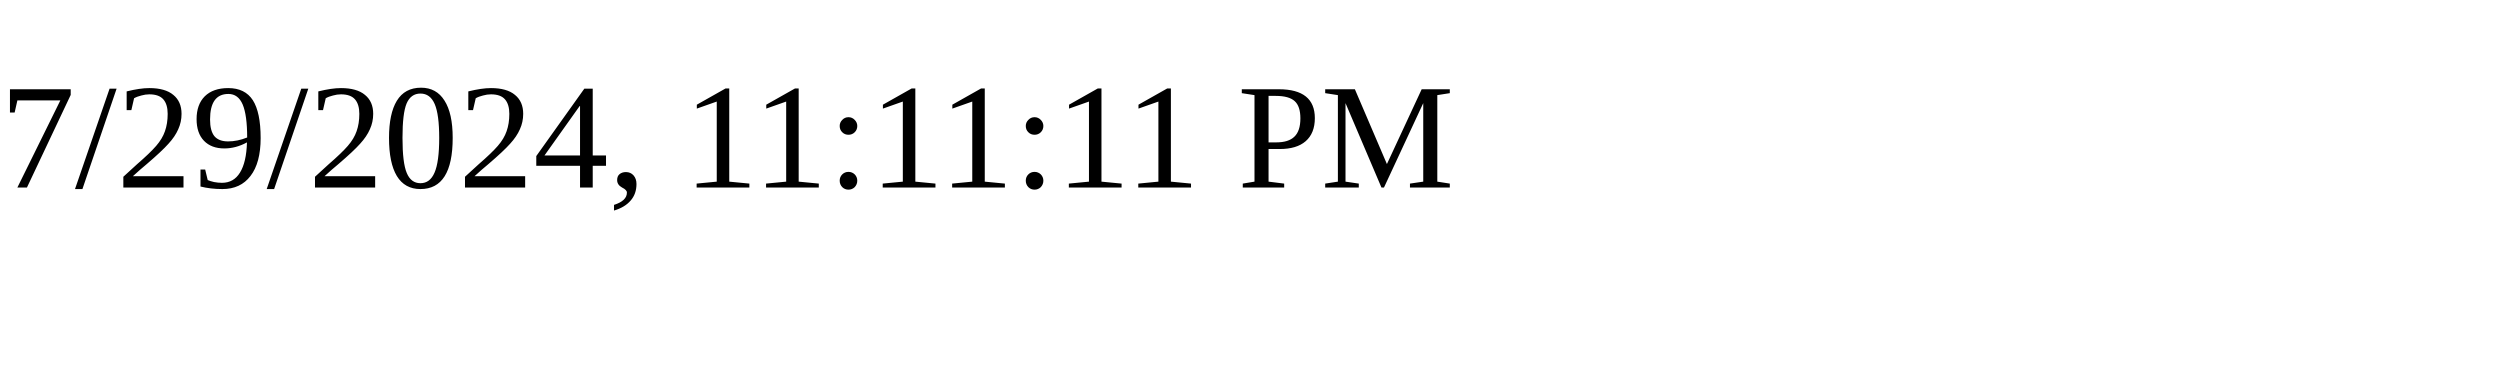
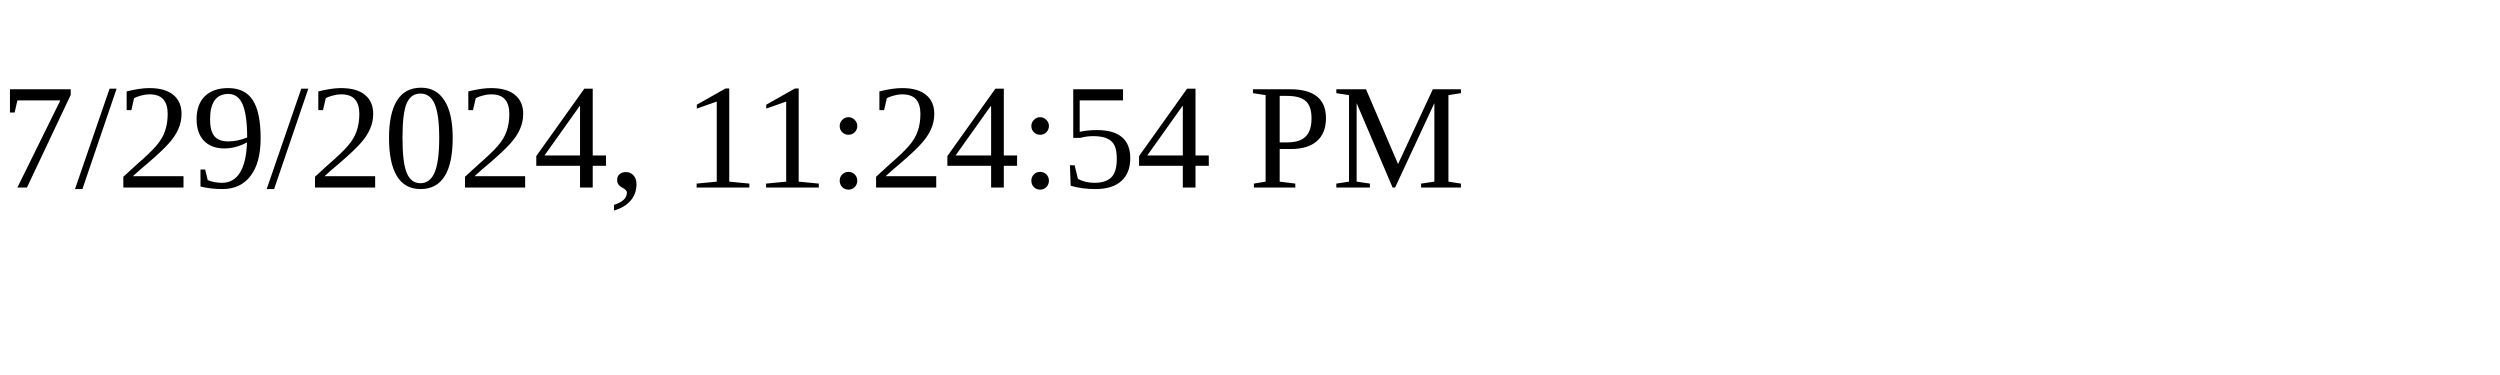
<svg xmlns="http://www.w3.org/2000/svg" height="30" width="200">
-   <text x="0" y="15">7/29/2024, 11:11:11 PM</text>
+   <text x="0" y="15">7/29/2024, 11:24:54 PM</text>
</svg>
